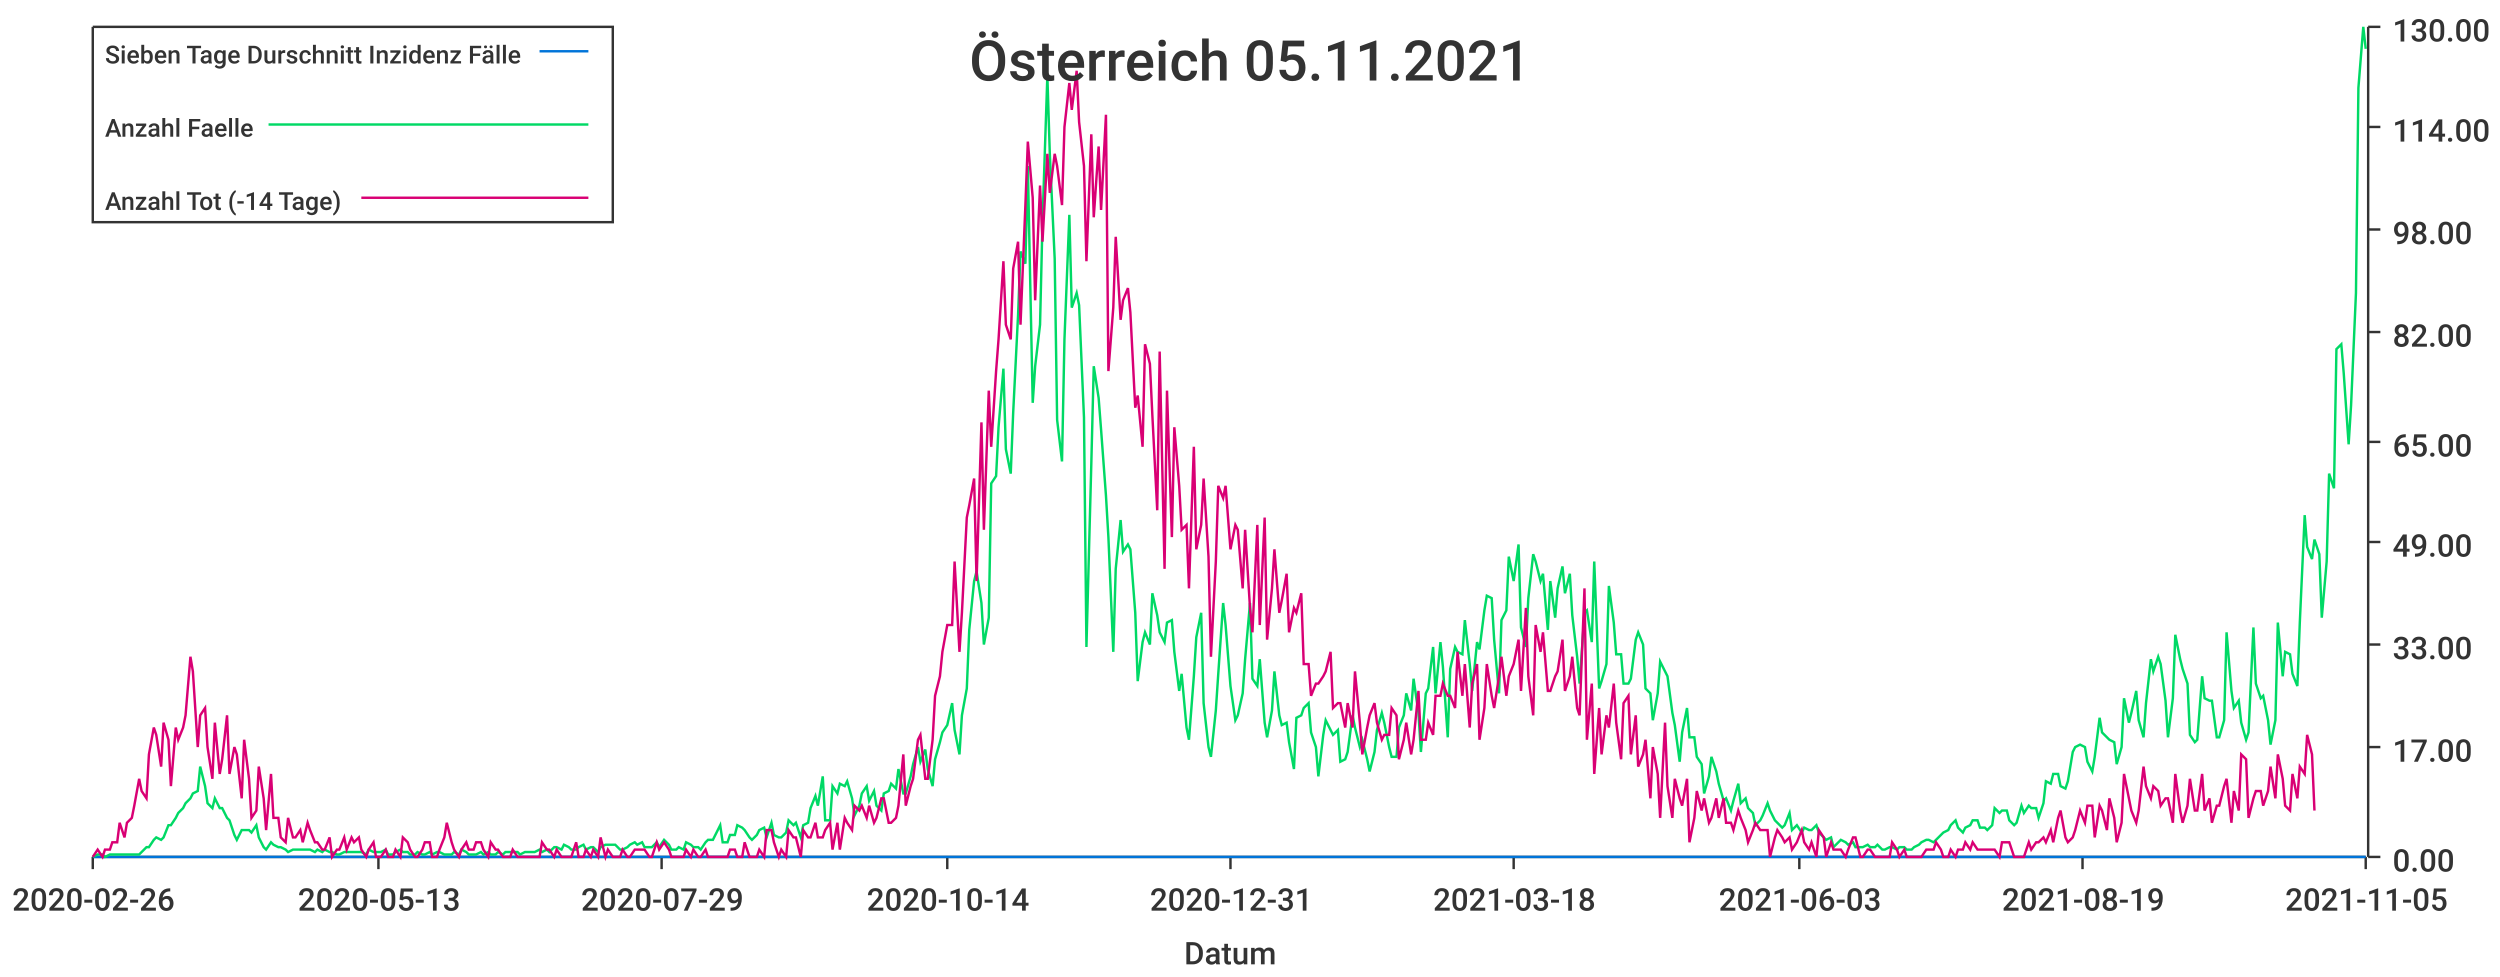
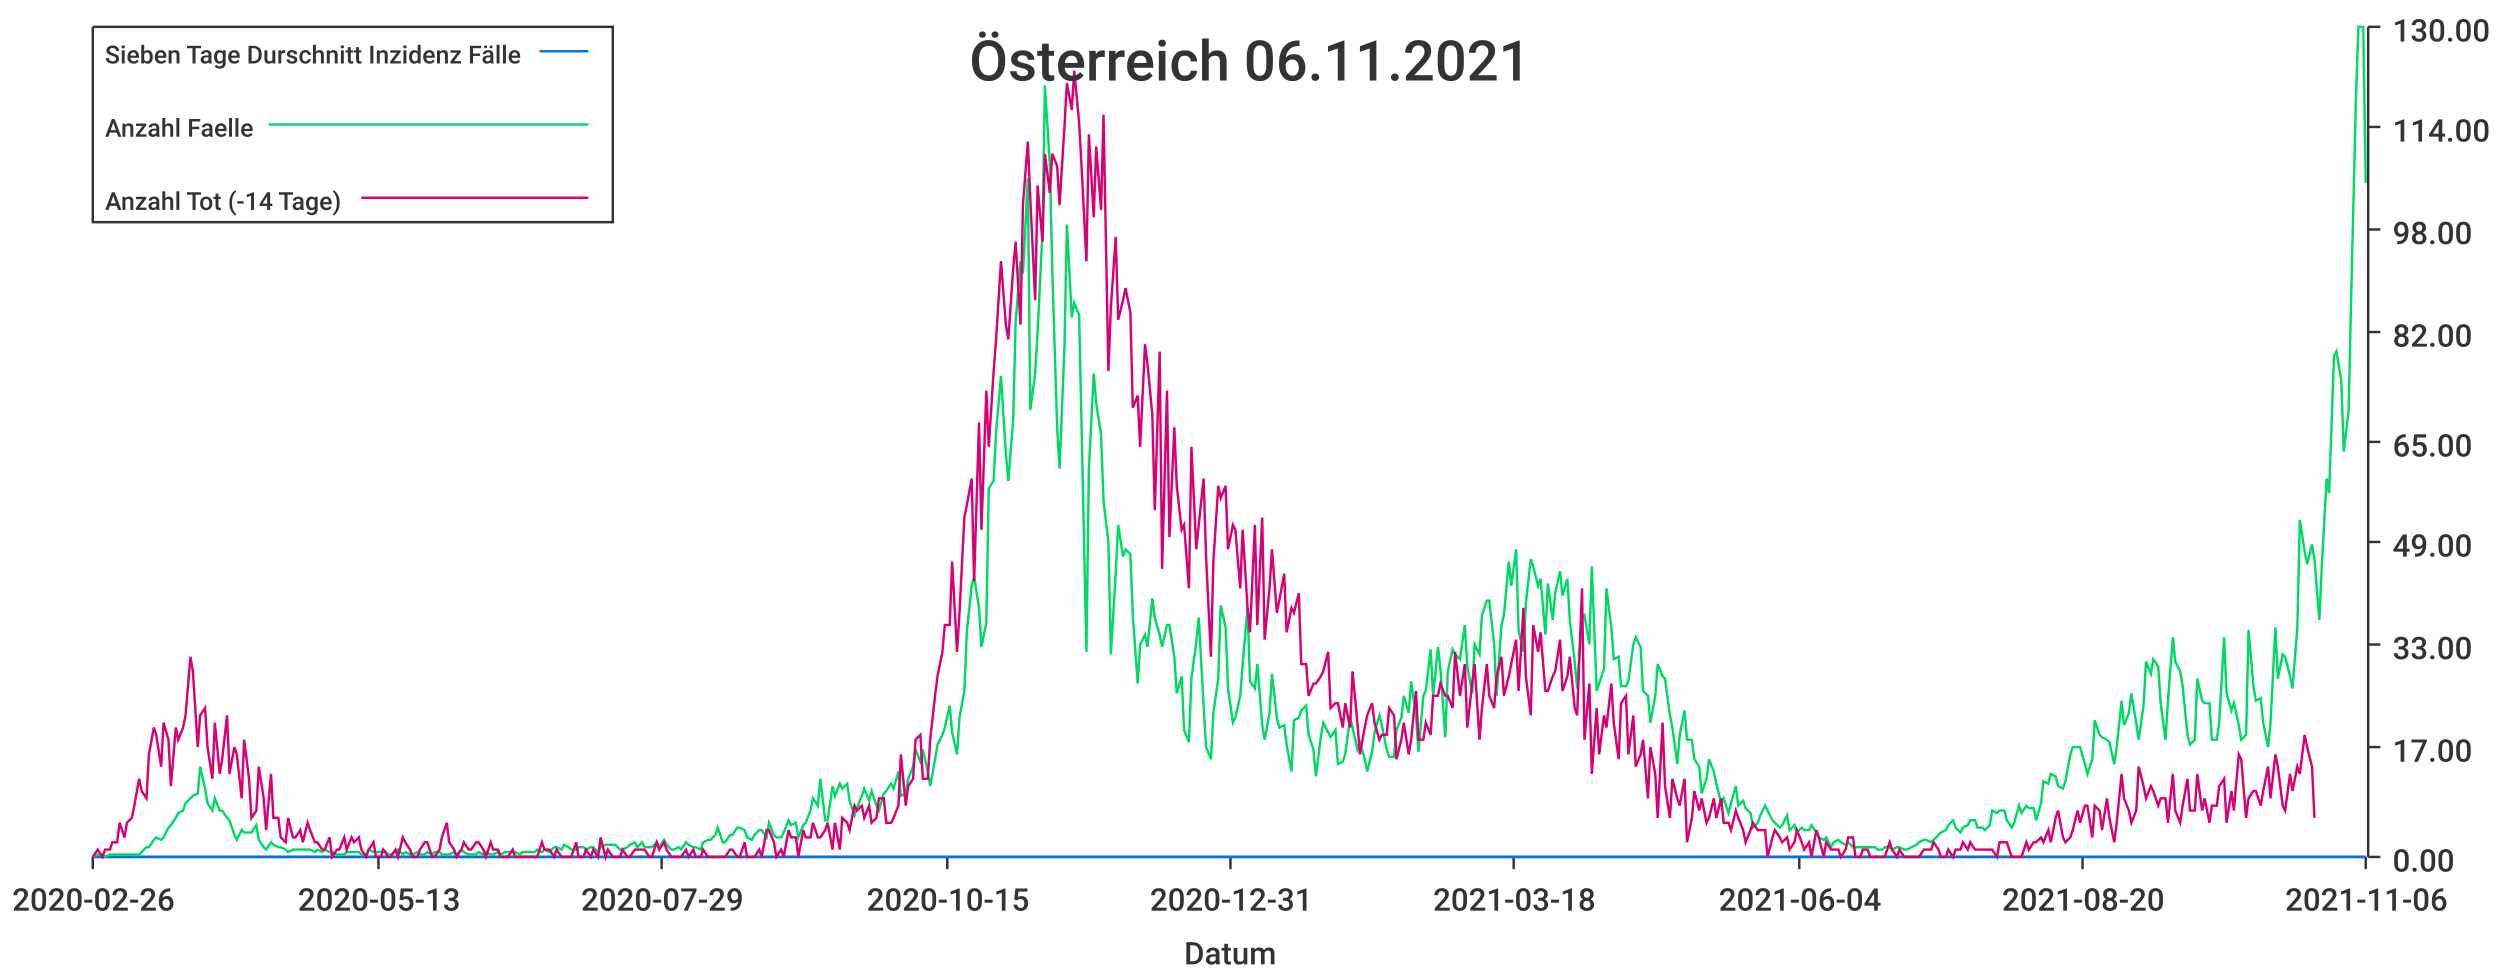
<svg xmlns="http://www.w3.org/2000/svg" width="1024" height="400">\n<path d="M 0 0 L 1024 0 L 1024 400 L 0 400 L 0 0" style="stroke-width:0;stroke:rgba(255,255,255,1.0);fill:rgba(255,255,255,1.0)" />
  <path d="M 38 11 L 969 11 L 969 351 L 38 351 L 38 11" style="stroke-width:0;stroke:rgba(255,255,255,1.0);fill:rgba(255,255,255,1.0)" />
  <path d="M 38 351 L 969 351" style="stroke-width:1;stroke:rgba(51,51,51,1.0);fill:none" />
  <path d="M 38 351 L 38 356" style="stroke-width:1;stroke:rgba(51,51,51,1.0);fill:none" />
  <text x="5" y="373" style="stroke-width:0;stroke:none;fill:rgba(51,51,51,1.0);font-size:12.8px;font-family:'Roboto Medium',sans-serif">2020-02-26</text>
  <path d="M 155 351 L 155 356" style="stroke-width:1;stroke:rgba(51,51,51,1.0);fill:none" />
  <text x="122" y="373" style="stroke-width:0;stroke:none;fill:rgba(51,51,51,1.0);font-size:12.8px;font-family:'Roboto Medium',sans-serif">2020-05-13</text>
  <path d="M 271 351 L 271 356" style="stroke-width:1;stroke:rgba(51,51,51,1.0);fill:none" />
  <text x="238" y="373" style="stroke-width:0;stroke:none;fill:rgba(51,51,51,1.0);font-size:12.8px;font-family:'Roboto Medium',sans-serif">2020-07-29</text>
  <path d="M 388 351 L 388 356" style="stroke-width:1;stroke:rgba(51,51,51,1.0);fill:none" />
-   <text x="355" y="373" style="stroke-width:0;stroke:none;fill:rgba(51,51,51,1.0);font-size:12.8px;font-family:'Roboto Medium',sans-serif">2020-10-14</text>
+   <text x="355" y="373" style="stroke-width:0;stroke:none;fill:rgba(51,51,51,1.0);font-size:12.8px;font-family:'Roboto Medium',sans-serif">2020-10-15</text>
  <path d="M 504 351 L 504 356" style="stroke-width:1;stroke:rgba(51,51,51,1.0);fill:none" />
  <text x="471" y="373" style="stroke-width:0;stroke:none;fill:rgba(51,51,51,1.0);font-size:12.8px;font-family:'Roboto Medium',sans-serif">2020-12-31</text>
  <path d="M 620 351 L 620 356" style="stroke-width:1;stroke:rgba(51,51,51,1.0);fill:none" />
  <text x="587" y="373" style="stroke-width:0;stroke:none;fill:rgba(51,51,51,1.0);font-size:12.8px;font-family:'Roboto Medium',sans-serif">2021-03-18</text>
  <path d="M 737 351 L 737 356" style="stroke-width:1;stroke:rgba(51,51,51,1.0);fill:none" />
-   <text x="704" y="373" style="stroke-width:0;stroke:none;fill:rgba(51,51,51,1.0);font-size:12.8px;font-family:'Roboto Medium',sans-serif">2021-06-03</text>
+   <text x="704" y="373" style="stroke-width:0;stroke:none;fill:rgba(51,51,51,1.0);font-size:12.8px;font-family:'Roboto Medium',sans-serif">2021-06-04</text>
  <path d="M 853 351 L 853 356" style="stroke-width:1;stroke:rgba(51,51,51,1.0);fill:none" />
-   <text x="820" y="373" style="stroke-width:0;stroke:none;fill:rgba(51,51,51,1.0);font-size:12.8px;font-family:'Roboto Medium',sans-serif">2021-08-19</text>
+   <text x="820" y="373" style="stroke-width:0;stroke:none;fill:rgba(51,51,51,1.0);font-size:12.8px;font-family:'Roboto Medium',sans-serif">2021-08-20</text>
  <path d="M 969 351 L 969 356" style="stroke-width:1;stroke:rgba(51,51,51,1.0);fill:none" />
-   <text x="936" y="373" style="stroke-width:0;stroke:none;fill:rgba(51,51,51,1.0);font-size:12.8px;font-family:'Roboto Medium',sans-serif">2021-11-05</text>
+   <text x="936" y="373" style="stroke-width:0;stroke:none;fill:rgba(51,51,51,1.0);font-size:12.8px;font-family:'Roboto Medium',sans-serif">2021-11-06</text>
  <text x="485" y="395" style="stroke-width:0;stroke:none;fill:rgba(51,51,51,1.0);font-size:12.8px;font-family:'Roboto Medium',sans-serif">Datum</text>
  <path d="M 970 351 L 970 11" style="stroke-width:1;stroke:rgba(51,51,51,1.0);fill:none" />
  <path d="M 970 351 L 975 351" style="stroke-width:1;stroke:rgba(51,51,51,1.0);fill:none" />
  <text x="980" y="357" style="stroke-width:0;stroke:none;fill:rgba(51,51,51,1.0);font-size:12.8px;font-family:'Roboto Medium',sans-serif">0.00</text>
  <path d="M 970 306 L 975 306" style="stroke-width:1;stroke:rgba(51,51,51,1.0);fill:none" />
  <text x="980" y="312" style="stroke-width:0;stroke:none;fill:rgba(51,51,51,1.0);font-size:12.8px;font-family:'Roboto Medium',sans-serif">17.00</text>
  <path d="M 970 264 L 975 264" style="stroke-width:1;stroke:rgba(51,51,51,1.0);fill:none" />
  <text x="980" y="270" style="stroke-width:0;stroke:none;fill:rgba(51,51,51,1.0);font-size:12.8px;font-family:'Roboto Medium',sans-serif">33.00</text>
  <path d="M 970 222 L 975 222" style="stroke-width:1;stroke:rgba(51,51,51,1.0);fill:none" />
  <text x="980" y="228" style="stroke-width:0;stroke:none;fill:rgba(51,51,51,1.0);font-size:12.8px;font-family:'Roboto Medium',sans-serif">49.00</text>
  <path d="M 970 181 L 975 181" style="stroke-width:1;stroke:rgba(51,51,51,1.0);fill:none" />
  <text x="980" y="187" style="stroke-width:0;stroke:none;fill:rgba(51,51,51,1.0);font-size:12.8px;font-family:'Roboto Medium',sans-serif">65.00</text>
  <path d="M 970 136 L 975 136" style="stroke-width:1;stroke:rgba(51,51,51,1.0);fill:none" />
  <text x="980" y="142" style="stroke-width:0;stroke:none;fill:rgba(51,51,51,1.0);font-size:12.8px;font-family:'Roboto Medium',sans-serif">82.00</text>
  <path d="M 970 94 L 975 94" style="stroke-width:1;stroke:rgba(51,51,51,1.0);fill:none" />
  <text x="980" y="100" style="stroke-width:0;stroke:none;fill:rgba(51,51,51,1.0);font-size:12.8px;font-family:'Roboto Medium',sans-serif">98.00</text>
  <path d="M 970 52 L 975 52" style="stroke-width:1;stroke:rgba(51,51,51,1.0);fill:none" />
  <text x="980" y="58" style="stroke-width:0;stroke:none;fill:rgba(51,51,51,1.0);font-size:12.8px;font-family:'Roboto Medium',sans-serif">114.00</text>
  <path d="M 970 11 L 975 11" style="stroke-width:1;stroke:rgba(51,51,51,1.0);fill:none" />
  <text x="980" y="17" style="stroke-width:0;stroke:none;fill:rgba(51,51,51,1.0);font-size:12.8px;font-family:'Roboto Medium',sans-serif">130.00</text>
-   <path d="M 38 351 L 40 351 L 42 351 L 43 351 L 45 351 L 46 351 L 48 351 L 49 351 L 51 351 L 52 351 L 54 351 L 55 351 L 57 351 L 58 351 L 60 351 L 61 351 L 63 351 L 64 351 L 66 351 L 67 351 L 69 351 L 70 351 L 72 351 L 73 351 L 75 351 L 76 351 L 78 351 L 79 351 L 81 351 L 82 351 L 84 351 L 85 351 L 87 351 L 88 351 L 90 351 L 91 351 L 93 351 L 94 351 L 96 351 L 97 351 L 99 351 L 100 351 L 102 351 L 103 351 L 105 351 L 106 351 L 108 351 L 109 351 L 111 351 L 112 351 L 114 351 L 115 351 L 117 351 L 118 351 L 120 351 L 121 351 L 123 351 L 124 351 L 126 351 L 127 351 L 129 351 L 130 351 L 132 351 L 133 351 L 135 351 L 136 351 L 138 351 L 139 351 L 141 351 L 142 351 L 144 351 L 145 351 L 147 351 L 148 351 L 150 351 L 151 351 L 153 351 L 154 351 L 156 351 L 158 351 L 159 351 L 161 351 L 162 351 L 164 351 L 165 351 L 167 351 L 168 351 L 170 351 L 171 351 L 173 351 L 174 351 L 176 351 L 177 351 L 179 351 L 180 351 L 182 351 L 183 351 L 185 351 L 186 351 L 188 351 L 189 351 L 191 351 L 192 351 L 194 351 L 195 351 L 197 351 L 198 351 L 200 351 L 201 351 L 203 351 L 204 351 L 206 351 L 207 351 L 209 351 L 210 351 L 212 351 L 213 351 L 215 351 L 216 351 L 218 351 L 219 351 L 221 351 L 222 351 L 224 351 L 225 351 L 227 351 L 228 351 L 230 351 L 231 351 L 233 351 L 234 351 L 236 351 L 237 351 L 239 351 L 240 351 L 242 351 L 243 351 L 245 351 L 246 351 L 248 351 L 249 351 L 251 351 L 252 351 L 254 351 L 255 351 L 257 351 L 258 351 L 260 351 L 261 351 L 263 351 L 264 351 L 266 351 L 267 351 L 269 351 L 270 351 L 272 351 L 274 351 L 275 351 L 277 351 L 278 351 L 280 351 L 281 351 L 283 351 L 284 351 L 286 351 L 287 351 L 289 351 L 290 351 L 292 351 L 293 351 L 295 351 L 296 351 L 298 351 L 299 351 L 301 351 L 302 351 L 304 351 L 305 351 L 307 351 L 308 351 L 310 351 L 311 351 L 313 351 L 314 351 L 316 351 L 317 351 L 319 351 L 320 351 L 322 351 L 323 351 L 325 351 L 326 351 L 328 351 L 329 351 L 331 351 L 332 351 L 334 351 L 335 351 L 337 351 L 338 351 L 340 351 L 341 351 L 343 351 L 344 351 L 346 351 L 347 351 L 349 351 L 350 351 L 352 351 L 353 351 L 355 351 L 356 351 L 358 351 L 359 351 L 361 351 L 362 351 L 364 351 L 365 351 L 367 351 L 368 351 L 370 351 L 371 351 L 373 351 L 374 351 L 376 351 L 377 351 L 379 351 L 380 351 L 382 351 L 383 351 L 385 351 L 386 351 L 388 351 L 390 351 L 391 351 L 393 351 L 394 351 L 396 351 L 397 351 L 399 351 L 400 351 L 402 351 L 403 351 L 405 351 L 406 351 L 408 351 L 409 351 L 411 351 L 412 351 L 414 351 L 415 351 L 417 351 L 418 351 L 420 351 L 421 351 L 423 351 L 424 351 L 426 351 L 427 351 L 429 351 L 430 351 L 432 351 L 433 351 L 435 351 L 436 351 L 438 351 L 439 351 L 441 351 L 442 351 L 444 351 L 445 351 L 447 351 L 448 351 L 450 351 L 451 351 L 453 351 L 454 351 L 456 351 L 457 351 L 459 351 L 460 351 L 462 351 L 463 351 L 465 351 L 466 351 L 468 351 L 469 351 L 471 351 L 472 351 L 474 351 L 475 351 L 477 351 L 478 351 L 480 351 L 481 351 L 483 351 L 484 351 L 486 351 L 487 351 L 489 351 L 490 351 L 492 351 L 493 351 L 495 351 L 496 351 L 498 351 L 499 351 L 501 351 L 502 351 L 504 351 L 506 351 L 507 351 L 509 351 L 510 351 L 512 351 L 513 351 L 515 351 L 516 351 L 518 351 L 519 351 L 521 351 L 522 351 L 524 351 L 525 351 L 527 351 L 528 351 L 530 351 L 531 351 L 533 351 L 534 351 L 536 351 L 537 351 L 539 351 L 540 351 L 542 351 L 543 351 L 545 351 L 546 351 L 548 351 L 549 351 L 551 351 L 552 351 L 554 351 L 555 351 L 557 351 L 558 351 L 560 351 L 561 351 L 563 351 L 564 351 L 566 351 L 567 351 L 569 351 L 570 351 L 572 351 L 573 351 L 575 351 L 576 351 L 578 351 L 579 351 L 581 351 L 582 351 L 584 351 L 585 351 L 587 351 L 588 351 L 590 351 L 591 351 L 593 351 L 594 351 L 596 351 L 597 351 L 599 351 L 600 351 L 602 351 L 603 351 L 605 351 L 606 351 L 608 351 L 609 351 L 611 351 L 612 351 L 614 351 L 615 351 L 617 351 L 618 351 L 620 351 L 622 351 L 623 351 L 625 351 L 626 351 L 628 351 L 629 351 L 631 351 L 632 351 L 634 351 L 635 351 L 637 351 L 638 351 L 640 351 L 641 351 L 643 351 L 644 351 L 646 351 L 647 351 L 649 351 L 650 351 L 652 351 L 653 351 L 655 351 L 656 351 L 658 351 L 659 351 L 661 351 L 662 351 L 664 351 L 665 351 L 667 351 L 668 351 L 670 351 L 671 351 L 673 351 L 674 351 L 676 351 L 677 351 L 679 351 L 680 351 L 682 351 L 683 351 L 685 351 L 686 351 L 688 351 L 689 351 L 691 351 L 692 351 L 694 351 L 695 351 L 697 351 L 698 351 L 700 351 L 701 351 L 703 351 L 704 351 L 706 351 L 707 351 L 709 351 L 710 351 L 712 351 L 713 351 L 715 351 L 716 351 L 718 351 L 719 351 L 721 351 L 722 351 L 724 351 L 725 351 L 727 351 L 728 351 L 730 351 L 731 351 L 733 351 L 734 351 L 736 351 L 738 351 L 739 351 L 741 351 L 742 351 L 744 351 L 745 351 L 747 351 L 748 351 L 750 351 L 751 351 L 753 351 L 754 351 L 756 351 L 757 351 L 759 351 L 760 351 L 762 351 L 763 351 L 765 351 L 766 351 L 768 351 L 769 351 L 771 351 L 772 351 L 774 351 L 775 351 L 777 351 L 778 351 L 780 351 L 781 351 L 783 351 L 784 351 L 786 351 L 787 351 L 789 351 L 790 351 L 792 351 L 793 351 L 795 351 L 796 351 L 798 351 L 799 351 L 801 351 L 802 351 L 804 351 L 805 351 L 807 351 L 808 351 L 810 351 L 811 351 L 813 351 L 814 351 L 816 351 L 817 351 L 819 351 L 820 351 L 822 351 L 823 351 L 825 351 L 826 351 L 828 351 L 829 351 L 831 351 L 832 351 L 834 351 L 835 351 L 837 351 L 838 351 L 840 351 L 841 351 L 843 351 L 844 351 L 846 351 L 847 351 L 849 351 L 850 351 L 852 351 L 854 351 L 855 351 L 857 351 L 858 351 L 860 351 L 861 351 L 863 351 L 864 351 L 866 351 L 867 351 L 869 351 L 870 351 L 872 351 L 873 351 L 875 351 L 876 351 L 878 351 L 879 351 L 881 351 L 882 351 L 884 351 L 885 351 L 887 351 L 888 351 L 890 351 L 891 351 L 893 351 L 894 351 L 896 351 L 897 351 L 899 351 L 900 351 L 902 351 L 903 351 L 905 351 L 906 351 L 908 351 L 909 351 L 911 351 L 912 351 L 914 351 L 915 351 L 917 351 L 918 351 L 920 351 L 921 351 L 923 351 L 924 351 L 926 351 L 927 351 L 929 351 L 930 351 L 932 351 L 933 351 L 935 351 L 936 351 L 938 351 L 939 351 L 941 351 L 942 351 L 944 351 L 945 351 L 947 351 L 948 351 L 950 351 L 951 351 L 953 351 L 954 351 L 956 351 L 957 351 L 959 351 L 960 351 L 962 351 L 963 351 L 965 351 L 966 351 L 968 351 L 969 351" style="stroke-width:1;stroke:rgba(0,116,217,1.0);fill:none" />
-   <path d="M 38 351 L 40 350 L 42 350 L 43 351 L 45 350 L 46 350 L 48 350 L 49 350 L 51 350 L 52 350 L 54 350 L 55 350 L 57 350 L 58 349 L 60 347 L 61 347 L 63 344 L 64 343 L 66 344 L 67 343 L 69 338 L 70 338 L 72 335 L 73 333 L 75 331 L 76 329 L 78 327 L 79 325 L 81 324 L 82 314 L 84 322 L 85 329 L 87 331 L 88 327 L 90 331 L 91 331 L 93 335 L 94 336 L 96 342 L 97 344 L 99 340 L 100 340 L 102 340 L 103 341 L 105 338 L 106 343 L 108 347 L 109 348 L 111 345 L 112 346 L 114 347 L 115 347 L 117 348 L 118 349 L 120 348 L 121 348 L 123 348 L 124 348 L 126 348 L 127 348 L 129 349 L 130 348 L 132 349 L 133 348 L 135 349 L 136 349 L 138 350 L 139 350 L 141 349 L 142 349 L 144 349 L 145 349 L 147 349 L 148 349 L 150 350 L 151 348 L 153 349 L 154 349 L 156 349 L 158 348 L 159 350 L 161 350 L 162 349 L 164 348 L 165 349 L 167 349 L 168 350 L 170 350 L 171 349 L 173 350 L 174 350 L 176 349 L 177 350 L 179 349 L 180 349 L 182 350 L 183 350 L 185 350 L 186 349 L 188 350 L 189 348 L 191 349 L 192 350 L 194 350 L 195 350 L 197 349 L 198 350 L 200 349 L 201 350 L 203 350 L 204 349 L 206 350 L 207 349 L 209 349 L 210 349 L 212 349 L 213 350 L 215 349 L 216 349 L 218 349 L 219 349 L 221 348 L 222 349 L 224 348 L 225 349 L 227 347 L 228 347 L 230 348 L 231 346 L 233 347 L 234 348 L 236 348 L 237 347 L 239 346 L 240 348 L 242 347 L 243 347 L 245 349 L 246 347 L 248 346 L 249 346 L 251 346 L 252 346 L 254 348 L 255 348 L 257 347 L 258 346 L 260 345 L 261 346 L 263 345 L 264 347 L 266 347 L 267 347 L 269 345 L 270 347 L 272 344 L 274 346 L 275 348 L 277 348 L 278 347 L 280 348 L 281 345 L 283 346 L 284 347 L 286 347 L 287 348 L 289 345 L 290 344 L 292 344 L 293 342 L 295 338 L 296 345 L 298 345 L 299 342 L 301 342 L 302 338 L 304 339 L 305 340 L 307 343 L 308 344 L 310 342 L 311 340 L 313 339 L 314 343 L 316 337 L 317 342 L 319 343 L 320 343 L 322 341 L 323 336 L 325 338 L 326 337 L 328 343 L 329 338 L 331 337 L 332 331 L 334 326 L 335 330 L 337 318 L 338 336 L 340 336 L 341 322 L 343 325 L 344 321 L 346 322 L 347 320 L 349 327 L 350 334 L 352 330 L 353 325 L 355 322 L 356 328 L 358 324 L 359 330 L 361 332 L 362 325 L 364 324 L 365 321 L 367 323 L 368 315 L 370 325 L 371 325 L 373 318 L 374 313 L 376 306 L 377 312 L 379 307 L 380 315 L 382 322 L 383 311 L 385 304 L 386 300 L 388 297 L 390 288 L 391 299 L 393 309 L 394 293 L 396 282 L 397 258 L 399 238 L 400 234 L 402 247 L 403 264 L 405 253 L 406 198 L 408 195 L 409 175 L 411 151 L 412 184 L 414 194 L 415 169 L 417 129 L 418 103 L 420 108 L 421 68 L 423 165 L 424 150 L 426 133 L 427 91 L 429 31 L 430 63 L 432 106 L 433 172 L 435 189 L 436 139 L 438 88 L 439 126 L 441 120 L 442 125 L 444 171 L 445 265 L 447 190 L 448 150 L 450 163 L 451 176 L 453 203 L 454 220 L 456 267 L 457 233 L 459 213 L 460 226 L 462 223 L 463 225 L 465 251 L 466 279 L 468 263 L 469 259 L 471 264 L 472 243 L 474 252 L 475 259 L 477 263 L 478 255 L 480 254 L 481 267 L 483 283 L 484 276 L 486 298 L 487 303 L 489 277 L 490 261 L 492 251 L 493 288 L 495 306 L 496 310 L 498 291 L 499 276 L 501 247 L 502 256 L 504 281 L 506 295 L 507 293 L 509 284 L 510 270 L 512 247 L 513 278 L 515 281 L 516 270 L 518 296 L 519 302 L 521 291 L 522 275 L 524 293 L 525 297 L 527 296 L 528 304 L 530 315 L 531 294 L 533 293 L 534 290 L 536 288 L 537 300 L 539 306 L 540 318 L 542 301 L 543 295 L 545 299 L 546 301 L 548 299 L 549 312 L 551 311 L 552 308 L 554 293 L 555 298 L 557 306 L 558 303 L 560 311 L 561 316 L 563 308 L 564 299 L 566 292 L 567 296 L 569 306 L 570 310 L 572 310 L 573 298 L 575 293 L 576 284 L 578 291 L 579 278 L 581 292 L 582 308 L 584 284 L 585 282 L 587 265 L 588 284 L 590 263 L 591 273 L 593 302 L 594 274 L 596 265 L 597 267 L 599 268 L 600 254 L 602 272 L 603 283 L 605 263 L 606 266 L 608 250 L 609 244 L 611 245 L 612 262 L 614 284 L 615 254 L 617 250 L 618 228 L 620 238 L 622 223 L 623 257 L 625 265 L 626 245 L 628 227 L 629 230 L 631 238 L 632 235 L 634 258 L 635 238 L 637 253 L 638 241 L 640 232 L 641 243 L 643 235 L 644 252 L 646 269 L 647 280 L 649 251 L 650 250 L 652 263 L 653 230 L 655 282 L 656 279 L 658 272 L 659 240 L 661 255 L 662 268 L 664 268 L 665 280 L 667 280 L 668 278 L 670 262 L 671 259 L 673 264 L 674 282 L 676 284 L 677 295 L 679 284 L 680 271 L 682 275 L 683 277 L 685 292 L 686 297 L 688 312 L 689 300 L 691 290 L 692 302 L 694 302 L 695 310 L 697 313 L 698 325 L 700 318 L 701 310 L 703 316 L 704 321 L 706 328 L 707 327 L 709 332 L 710 328 L 712 321 L 713 329 L 715 327 L 716 331 L 718 333 L 719 338 L 721 336 L 722 334 L 724 329 L 725 332 L 727 336 L 728 337 L 730 339 L 731 338 L 733 333 L 734 340 L 736 338 L 738 341 L 739 339 L 741 340 L 742 340 L 744 338 L 745 341 L 747 343 L 748 344 L 750 343 L 751 347 L 753 345 L 754 344 L 756 345 L 757 346 L 759 345 L 760 347 L 762 347 L 763 347 L 765 346 L 766 347 L 768 347 L 769 346 L 771 348 L 772 348 L 774 347 L 775 347 L 777 348 L 778 347 L 780 347 L 781 348 L 783 348 L 784 347 L 786 346 L 787 345 L 789 344 L 790 344 L 792 345 L 793 344 L 795 342 L 796 341 L 798 340 L 799 338 L 801 336 L 802 339 L 804 341 L 805 339 L 807 338 L 808 336 L 810 336 L 811 339 L 813 339 L 814 340 L 816 338 L 817 331 L 819 333 L 820 332 L 822 332 L 823 336 L 825 338 L 826 337 L 828 330 L 829 333 L 831 330 L 832 331 L 834 331 L 835 335 L 837 329 L 838 320 L 840 321 L 841 317 L 843 317 L 844 322 L 846 323 L 847 320 L 849 308 L 850 306 L 852 305 L 854 306 L 855 312 L 857 316 L 858 310 L 860 294 L 861 300 L 863 302 L 864 303 L 866 304 L 867 313 L 869 306 L 870 286 L 872 296 L 873 292 L 875 283 L 876 295 L 878 302 L 879 288 L 881 270 L 882 275 L 884 269 L 885 272 L 887 287 L 888 302 L 890 286 L 891 260 L 893 270 L 894 274 L 896 280 L 897 301 L 899 304 L 900 303 L 902 277 L 903 286 L 905 287 L 906 287 L 908 302 L 909 302 L 911 295 L 912 259 L 914 283 L 915 290 L 917 287 L 918 296 L 920 303 L 921 300 L 923 257 L 924 280 L 926 286 L 927 285 L 929 295 L 930 305 L 932 295 L 933 255 L 935 277 L 936 267 L 938 268 L 939 276 L 941 281 L 942 255 L 944 211 L 945 224 L 947 229 L 948 221 L 950 227 L 951 253 L 953 230 L 954 194 L 956 200 L 957 143 L 959 141 L 960 153 L 962 182 L 963 166 L 965 120 L 966 36 L 968 11 L 969 20" style="stroke-width:1;stroke:rgba(0,217,101,1.0);fill:none" />
-   <path d="M 38 351 L 40 348 L 42 351 L 43 348 L 45 348 L 46 345 L 48 345 L 49 337 L 51 343 L 52 337 L 54 335 L 55 330 L 57 319 L 58 324 L 60 327 L 61 309 L 63 298 L 64 301 L 66 314 L 67 296 L 69 303 L 70 322 L 72 298 L 73 303 L 75 298 L 76 293 L 78 269 L 79 275 L 81 306 L 82 293 L 84 290 L 85 306 L 87 319 L 88 296 L 90 317 L 91 311 L 93 293 L 94 317 L 96 306 L 97 309 L 99 327 L 100 303 L 102 319 L 103 335 L 105 332 L 106 314 L 108 327 L 109 340 L 111 317 L 112 335 L 114 335 L 115 343 L 117 345 L 118 335 L 120 343 L 121 343 L 123 340 L 124 345 L 126 337 L 127 340 L 129 345 L 130 345 L 132 348 L 133 348 L 135 343 L 136 351 L 138 348 L 139 348 L 141 343 L 142 348 L 144 343 L 145 345 L 147 343 L 148 348 L 150 351 L 151 348 L 153 345 L 154 351 L 156 351 L 158 348 L 159 351 L 161 351 L 162 348 L 164 351 L 165 343 L 167 345 L 168 348 L 170 351 L 171 351 L 173 348 L 174 345 L 176 345 L 177 351 L 179 351 L 180 348 L 182 343 L 183 337 L 185 345 L 186 348 L 188 351 L 189 348 L 191 345 L 192 348 L 194 348 L 195 345 L 197 345 L 198 348 L 200 351 L 201 345 L 203 348 L 204 348 L 206 351 L 207 351 L 209 351 L 210 348 L 212 351 L 213 351 L 215 351 L 216 351 L 218 351 L 219 351 L 221 351 L 222 345 L 224 348 L 225 348 L 227 351 L 228 348 L 230 351 L 231 351 L 233 351 L 234 351 L 236 345 L 237 351 L 239 351 L 240 348 L 242 351 L 243 348 L 245 351 L 246 343 L 248 351 L 249 348 L 251 351 L 252 351 L 254 351 L 255 348 L 257 351 L 258 351 L 260 348 L 261 348 L 263 348 L 264 348 L 266 351 L 267 351 L 269 345 L 270 348 L 272 345 L 274 348 L 275 351 L 277 351 L 278 351 L 280 351 L 281 348 L 283 351 L 284 348 L 286 351 L 287 351 L 289 348 L 290 351 L 292 351 L 293 351 L 295 351 L 296 351 L 298 351 L 299 348 L 301 348 L 302 351 L 304 351 L 305 345 L 307 351 L 308 351 L 310 351 L 311 348 L 313 351 L 314 340 L 316 340 L 317 345 L 319 351 L 320 348 L 322 351 L 323 340 L 325 343 L 326 343 L 328 351 L 329 340 L 331 343 L 332 343 L 334 337 L 335 343 L 337 343 L 338 340 L 340 337 L 341 348 L 343 337 L 344 348 L 346 335 L 347 337 L 349 340 L 350 330 L 352 332 L 353 330 L 355 335 L 356 330 L 358 337 L 359 335 L 361 327 L 362 327 L 364 337 L 365 337 L 367 335 L 368 330 L 370 309 L 371 330 L 373 322 L 374 319 L 376 303 L 377 301 L 379 319 L 380 319 L 382 303 L 383 285 L 385 277 L 386 267 L 388 256 L 390 256 L 391 230 L 393 267 L 394 251 L 396 212 L 397 207 L 399 196 L 400 238 L 402 173 L 403 217 L 405 160 L 406 183 L 408 152 L 409 139 L 411 107 L 412 133 L 414 139 L 415 110 L 417 99 L 418 133 L 420 84 L 421 58 L 423 81 L 424 123 L 426 76 L 427 99 L 429 63 L 430 79 L 432 63 L 433 68 L 435 84 L 436 52 L 438 34 L 439 45 L 441 29 L 442 50 L 444 68 L 445 107 L 447 55 L 448 89 L 450 60 L 451 86 L 453 47 L 454 152 L 456 126 L 457 97 L 459 131 L 460 123 L 462 118 L 463 128 L 465 167 L 466 162 L 468 183 L 469 141 L 471 149 L 472 170 L 474 209 L 475 144 L 477 233 L 478 160 L 480 220 L 481 175 L 483 199 L 484 217 L 486 215 L 487 241 L 489 183 L 490 225 L 492 215 L 493 196 L 495 228 L 496 269 L 498 230 L 499 199 L 501 204 L 502 199 L 504 225 L 506 215 L 507 217 L 509 241 L 510 217 L 512 249 L 513 259 L 515 215 L 516 256 L 518 212 L 519 262 L 521 241 L 522 225 L 524 251 L 525 246 L 527 235 L 528 259 L 530 249 L 531 251 L 533 243 L 534 272 L 536 272 L 537 285 L 539 280 L 540 280 L 542 277 L 543 275 L 545 267 L 546 290 L 548 288 L 549 288 L 551 298 L 552 288 L 554 298 L 555 275 L 557 296 L 558 309 L 560 298 L 561 293 L 563 288 L 564 296 L 566 303 L 567 301 L 569 301 L 570 290 L 572 293 L 573 311 L 575 303 L 576 296 L 578 309 L 579 303 L 581 283 L 582 303 L 584 303 L 585 296 L 587 301 L 588 285 L 590 285 L 591 280 L 593 285 L 594 285 L 596 290 L 597 267 L 599 285 L 600 272 L 602 298 L 603 280 L 605 272 L 606 303 L 608 290 L 609 272 L 611 285 L 612 290 L 614 277 L 615 269 L 617 285 L 618 277 L 620 272 L 622 262 L 623 283 L 625 249 L 626 277 L 628 293 L 629 256 L 631 267 L 632 259 L 634 283 L 635 283 L 637 277 L 638 275 L 640 262 L 641 283 L 643 277 L 644 269 L 646 290 L 647 293 L 649 241 L 650 303 L 652 280 L 653 317 L 655 290 L 656 309 L 658 293 L 659 298 L 661 280 L 662 296 L 664 311 L 665 288 L 667 285 L 668 309 L 670 293 L 671 314 L 673 309 L 674 303 L 676 327 L 677 306 L 679 317 L 680 335 L 682 296 L 683 322 L 685 335 L 686 319 L 688 327 L 689 330 L 691 319 L 692 345 L 694 335 L 695 324 L 697 332 L 698 327 L 700 337 L 701 335 L 703 327 L 704 335 L 706 327 L 707 337 L 709 337 L 710 340 L 712 332 L 713 335 L 715 340 L 716 345 L 718 340 L 719 337 L 721 340 L 722 340 L 724 340 L 725 351 L 727 343 L 728 340 L 730 343 L 731 345 L 733 343 L 734 348 L 736 345 L 738 340 L 739 345 L 741 348 L 742 345 L 744 351 L 745 340 L 747 343 L 748 351 L 750 345 L 751 348 L 753 348 L 754 348 L 756 351 L 757 348 L 759 343 L 760 343 L 762 351 L 763 351 L 765 348 L 766 348 L 768 351 L 769 351 L 771 351 L 772 351 L 774 351 L 775 345 L 777 348 L 778 351 L 780 348 L 781 351 L 783 351 L 784 351 L 786 351 L 787 351 L 789 348 L 790 348 L 792 348 L 793 345 L 795 348 L 796 351 L 798 351 L 799 348 L 801 351 L 802 348 L 804 348 L 805 345 L 807 348 L 808 345 L 810 348 L 811 348 L 813 348 L 814 348 L 816 348 L 817 348 L 819 351 L 820 345 L 822 345 L 823 345 L 825 351 L 826 351 L 828 351 L 829 351 L 831 345 L 832 348 L 834 345 L 835 345 L 837 343 L 838 345 L 840 340 L 841 345 L 843 335 L 844 332 L 846 343 L 847 345 L 849 343 L 850 340 L 852 332 L 854 337 L 855 330 L 857 330 L 858 343 L 860 330 L 861 332 L 863 340 L 864 327 L 866 335 L 867 345 L 869 337 L 870 317 L 872 327 L 873 332 L 875 337 L 876 332 L 878 314 L 879 322 L 881 327 L 882 322 L 884 324 L 885 330 L 887 327 L 888 327 L 890 337 L 891 317 L 893 332 L 894 337 L 896 330 L 897 319 L 899 332 L 900 332 L 902 317 L 903 332 L 905 327 L 906 337 L 908 330 L 909 330 L 911 322 L 912 319 L 914 337 L 915 324 L 917 332 L 918 309 L 920 311 L 921 335 L 923 327 L 924 324 L 926 324 L 927 330 L 929 324 L 930 314 L 932 327 L 933 309 L 935 319 L 936 330 L 938 332 L 939 317 L 941 327 L 942 314 L 944 317 L 945 301 L 947 309 L 948 332" style="stroke-width:1;stroke:rgba(217,0,116,1.0);fill:none" />
-   <text x="397" y="33" style="stroke-width:0;stroke:none;fill:rgba(51,51,51,1.0);font-size:23.0px;font-family:'Roboto Medium',sans-serif">Österreich 05.11.2021</text>
+   <path d="M 38 351 L 40 351 L 42 351 L 43 351 L 45 351 L 46 351 L 48 351 L 49 351 L 51 351 L 52 351 L 54 351 L 55 351 L 57 351 L 58 351 L 60 351 L 61 351 L 63 351 L 64 351 L 66 351 L 67 351 L 69 351 L 70 351 L 72 351 L 73 351 L 75 351 L 76 351 L 78 351 L 79 351 L 81 351 L 82 351 L 84 351 L 85 351 L 87 351 L 88 351 L 90 351 L 91 351 L 93 351 L 94 351 L 96 351 L 97 351 L 99 351 L 100 351 L 102 351 L 103 351 L 105 351 L 106 351 L 108 351 L 109 351 L 111 351 L 112 351 L 114 351 L 115 351 L 117 351 L 118 351 L 120 351 L 121 351 L 123 351 L 124 351 L 126 351 L 127 351 L 129 351 L 130 351 L 132 351 L 133 351 L 135 351 L 136 351 L 138 351 L 139 351 L 141 351 L 142 351 L 144 351 L 145 351 L 147 351 L 148 351 L 150 351 L 151 351 L 153 351 L 154 351 L 156 351 L 157 351 L 159 351 L 160 351 L 162 351 L 163 351 L 165 351 L 166 351 L 168 351 L 169 351 L 171 351 L 172 351 L 174 351 L 175 351 L 177 351 L 178 351 L 180 351 L 181 351 L 183 351 L 184 351 L 186 351 L 187 351 L 189 351 L 190 351 L 192 351 L 193 351 L 195 351 L 196 351 L 198 351 L 199 351 L 201 351 L 202 351 L 204 351 L 205 351 L 207 351 L 208 351 L 210 351 L 211 351 L 213 351 L 214 351 L 216 351 L 217 351 L 219 351 L 220 351 L 222 351 L 223 351 L 225 351 L 227 351 L 228 351 L 230 351 L 231 351 L 233 351 L 234 351 L 236 351 L 237 351 L 239 351 L 240 351 L 242 351 L 243 351 L 245 351 L 246 351 L 248 351 L 249 351 L 251 351 L 252 351 L 254 351 L 255 351 L 257 351 L 258 351 L 260 351 L 261 351 L 263 351 L 264 351 L 266 351 L 267 351 L 269 351 L 270 351 L 272 351 L 273 351 L 275 351 L 276 351 L 278 351 L 279 351 L 281 351 L 282 351 L 284 351 L 285 351 L 287 351 L 288 351 L 290 351 L 291 351 L 293 351 L 294 351 L 296 351 L 297 351 L 299 351 L 300 351 L 302 351 L 303 351 L 305 351 L 306 351 L 308 351 L 309 351 L 311 351 L 312 351 L 314 351 L 315 351 L 317 351 L 318 351 L 320 351 L 321 351 L 323 351 L 324 351 L 326 351 L 327 351 L 329 351 L 330 351 L 332 351 L 333 351 L 335 351 L 336 351 L 338 351 L 339 351 L 341 351 L 342 351 L 344 351 L 345 351 L 347 351 L 348 351 L 350 351 L 351 351 L 353 351 L 354 351 L 356 351 L 357 351 L 359 351 L 360 351 L 362 351 L 363 351 L 365 351 L 366 351 L 368 351 L 369 351 L 371 351 L 372 351 L 374 351 L 375 351 L 377 351 L 378 351 L 380 351 L 381 351 L 383 351 L 384 351 L 386 351 L 387 351 L 389 351 L 390 351 L 392 351 L 393 351 L 395 351 L 396 351 L 398 351 L 399 351 L 401 351 L 402 351 L 404 351 L 405 351 L 407 351 L 408 351 L 410 351 L 412 351 L 413 351 L 415 351 L 416 351 L 418 351 L 419 351 L 421 351 L 422 351 L 424 351 L 425 351 L 427 351 L 428 351 L 430 351 L 431 351 L 433 351 L 434 351 L 436 351 L 437 351 L 439 351 L 440 351 L 442 351 L 443 351 L 445 351 L 446 351 L 448 351 L 449 351 L 451 351 L 452 351 L 454 351 L 455 351 L 457 351 L 458 351 L 460 351 L 461 351 L 463 351 L 464 351 L 466 351 L 467 351 L 469 351 L 470 351 L 472 351 L 473 351 L 475 351 L 476 351 L 478 351 L 479 351 L 481 351 L 482 351 L 484 351 L 485 351 L 487 351 L 488 351 L 490 351 L 491 351 L 493 351 L 494 351 L 496 351 L 497 351 L 499 351 L 500 351 L 502 351 L 503 351 L 505 351 L 506 351 L 508 351 L 509 351 L 511 351 L 512 351 L 514 351 L 515 351 L 517 351 L 518 351 L 520 351 L 521 351 L 523 351 L 524 351 L 526 351 L 527 351 L 529 351 L 530 351 L 532 351 L 533 351 L 535 351 L 536 351 L 538 351 L 539 351 L 541 351 L 542 351 L 544 351 L 545 351 L 547 351 L 548 351 L 550 351 L 551 351 L 553 351 L 554 351 L 556 351 L 557 351 L 559 351 L 560 351 L 562 351 L 563 351 L 565 351 L 566 351 L 568 351 L 569 351 L 571 351 L 572 351 L 574 351 L 575 351 L 577 351 L 578 351 L 580 351 L 581 351 L 583 351 L 584 351 L 586 351 L 587 351 L 589 351 L 590 351 L 592 351 L 593 351 L 595 351 L 596 351 L 598 351 L 600 351 L 601 351 L 603 351 L 604 351 L 606 351 L 607 351 L 609 351 L 610 351 L 612 351 L 613 351 L 615 351 L 616 351 L 618 351 L 619 351 L 621 351 L 622 351 L 624 351 L 625 351 L 627 351 L 628 351 L 630 351 L 631 351 L 633 351 L 634 351 L 636 351 L 637 351 L 639 351 L 640 351 L 642 351 L 643 351 L 645 351 L 646 351 L 648 351 L 649 351 L 651 351 L 652 351 L 654 351 L 655 351 L 657 351 L 658 351 L 660 351 L 661 351 L 663 351 L 664 351 L 666 351 L 667 351 L 669 351 L 670 351 L 672 351 L 673 351 L 675 351 L 676 351 L 678 351 L 679 351 L 681 351 L 682 351 L 684 351 L 685 351 L 687 351 L 688 351 L 690 351 L 691 351 L 693 351 L 694 351 L 696 351 L 697 351 L 699 351 L 700 351 L 702 351 L 703 351 L 705 351 L 706 351 L 708 351 L 709 351 L 711 351 L 712 351 L 714 351 L 715 351 L 717 351 L 718 351 L 720 351 L 721 351 L 723 351 L 724 351 L 726 351 L 727 351 L 729 351 L 730 351 L 732 351 L 733 351 L 735 351 L 736 351 L 738 351 L 739 351 L 741 351 L 742 351 L 744 351 L 745 351 L 747 351 L 748 351 L 750 351 L 751 351 L 753 351 L 754 351 L 756 351 L 757 351 L 759 351 L 760 351 L 762 351 L 763 351 L 765 351 L 766 351 L 768 351 L 769 351 L 771 351 L 772 351 L 774 351 L 775 351 L 777 351 L 778 351 L 780 351 L 781 351 L 783 351 L 785 351 L 786 351 L 788 351 L 789 351 L 791 351 L 792 351 L 794 351 L 795 351 L 797 351 L 798 351 L 800 351 L 801 351 L 803 351 L 804 351 L 806 351 L 807 351 L 809 351 L 810 351 L 812 351 L 813 351 L 815 351 L 816 351 L 818 351 L 819 351 L 821 351 L 822 351 L 824 351 L 825 351 L 827 351 L 828 351 L 830 351 L 831 351 L 833 351 L 834 351 L 836 351 L 837 351 L 839 351 L 840 351 L 842 351 L 843 351 L 845 351 L 846 351 L 848 351 L 849 351 L 851 351 L 852 351 L 854 351 L 855 351 L 857 351 L 858 351 L 860 351 L 861 351 L 863 351 L 864 351 L 866 351 L 867 351 L 869 351 L 870 351 L 872 351 L 873 351 L 875 351 L 876 351 L 878 351 L 879 351 L 881 351 L 882 351 L 884 351 L 885 351 L 887 351 L 888 351 L 890 351 L 891 351 L 893 351 L 894 351 L 896 351 L 897 351 L 899 351 L 900 351 L 902 351 L 903 351 L 905 351 L 906 351 L 908 351 L 909 351 L 911 351 L 912 351 L 914 351 L 915 351 L 917 351 L 918 351 L 920 351 L 921 351 L 923 351 L 924 351 L 926 351 L 927 351 L 929 351 L 930 351 L 932 351 L 933 351 L 935 351 L 936 351 L 938 351 L 939 351 L 941 351 L 942 351 L 944 351 L 945 351 L 947 351 L 948 351 L 950 351 L 951 351 L 953 351 L 954 351 L 956 351 L 957 351 L 959 351 L 960 351 L 962 351 L 963 351 L 965 351 L 966 351 L 968 351 L 969 351" style="stroke-width:1;stroke:rgba(0,116,217,1.0);fill:none" />
+   <path d="M 38 351 L 40 350 L 42 350 L 43 351 L 45 350 L 46 350 L 48 350 L 49 350 L 51 350 L 52 350 L 54 350 L 55 350 L 57 350 L 58 349 L 60 347 L 61 347 L 63 344 L 64 343 L 66 344 L 67 343 L 69 339 L 70 338 L 72 335 L 73 333 L 75 332 L 76 329 L 78 327 L 79 326 L 81 325 L 82 314 L 84 323 L 85 329 L 87 332 L 88 327 L 90 332 L 91 332 L 93 335 L 94 336 L 96 342 L 97 344 L 99 340 L 100 341 L 102 341 L 103 341 L 105 338 L 106 344 L 108 347 L 109 348 L 111 345 L 112 346 L 114 347 L 115 347 L 117 348 L 118 349 L 120 348 L 121 348 L 123 348 L 124 348 L 126 348 L 127 348 L 129 349 L 130 348 L 132 349 L 133 348 L 135 349 L 136 349 L 138 350 L 139 350 L 141 350 L 142 349 L 144 349 L 145 349 L 147 349 L 148 350 L 150 350 L 151 348 L 153 349 L 154 349 L 156 349 L 157 348 L 159 350 L 160 350 L 162 349 L 163 348 L 165 350 L 166 349 L 168 350 L 169 350 L 171 349 L 172 350 L 174 350 L 175 349 L 177 350 L 178 349 L 180 349 L 181 350 L 183 350 L 184 350 L 186 349 L 187 350 L 189 348 L 190 349 L 192 350 L 193 350 L 195 350 L 196 349 L 198 350 L 199 349 L 201 350 L 202 350 L 204 349 L 205 350 L 207 349 L 208 349 L 210 349 L 211 349 L 213 350 L 214 349 L 216 349 L 217 349 L 219 349 L 220 348 L 222 349 L 223 348 L 225 349 L 227 347 L 228 347 L 230 348 L 231 346 L 233 347 L 234 348 L 236 348 L 237 347 L 239 347 L 240 348 L 242 347 L 243 347 L 245 349 L 246 347 L 248 346 L 249 346 L 251 346 L 252 346 L 254 348 L 255 348 L 257 347 L 258 346 L 260 345 L 261 347 L 263 345 L 264 347 L 266 347 L 267 347 L 269 345 L 270 347 L 272 344 L 273 346 L 275 348 L 276 348 L 278 347 L 279 348 L 281 345 L 282 346 L 284 347 L 285 347 L 287 348 L 288 345 L 290 344 L 291 344 L 293 342 L 294 339 L 296 345 L 297 345 L 299 342 L 300 342 L 302 339 L 303 339 L 305 340 L 306 343 L 308 344 L 309 342 L 311 340 L 312 340 L 314 343 L 315 337 L 317 342 L 318 343 L 320 343 L 321 341 L 323 336 L 324 338 L 326 337 L 327 343 L 329 338 L 330 337 L 332 332 L 333 327 L 335 330 L 336 319 L 338 336 L 339 336 L 341 322 L 342 326 L 344 321 L 345 323 L 347 321 L 348 328 L 350 334 L 351 331 L 353 326 L 354 323 L 356 328 L 357 324 L 359 330 L 360 332 L 362 325 L 363 324 L 365 321 L 366 323 L 368 316 L 369 326 L 371 325 L 372 319 L 374 314 L 375 307 L 377 312 L 378 307 L 380 316 L 381 322 L 383 311 L 384 305 L 386 301 L 387 298 L 389 289 L 390 300 L 392 309 L 393 294 L 395 283 L 396 259 L 398 240 L 399 236 L 401 249 L 402 265 L 404 255 L 405 200 L 407 197 L 408 177 L 410 154 L 412 186 L 413 197 L 415 172 L 416 132 L 418 107 L 419 112 L 421 73 L 422 168 L 424 153 L 425 136 L 427 95 L 428 35 L 430 67 L 431 110 L 433 175 L 434 192 L 436 142 L 437 92 L 439 130 L 440 124 L 442 129 L 443 174 L 445 267 L 446 192 L 448 153 L 449 165 L 451 178 L 452 205 L 454 222 L 455 268 L 457 235 L 458 215 L 460 228 L 461 225 L 463 227 L 464 252 L 466 280 L 467 264 L 469 260 L 470 265 L 472 245 L 473 253 L 475 260 L 476 265 L 478 256 L 479 256 L 481 269 L 482 284 L 484 277 L 485 299 L 487 304 L 488 278 L 490 263 L 491 253 L 493 289 L 494 306 L 496 311 L 497 292 L 499 278 L 500 248 L 502 257 L 503 282 L 505 296 L 506 294 L 508 285 L 509 272 L 511 249 L 512 279 L 514 282 L 515 272 L 517 297 L 518 303 L 520 292 L 521 276 L 523 294 L 524 298 L 526 297 L 527 305 L 529 316 L 530 295 L 532 294 L 533 291 L 535 289 L 536 301 L 538 307 L 539 318 L 541 302 L 542 296 L 544 300 L 545 302 L 547 299 L 548 313 L 550 312 L 551 309 L 553 294 L 554 298 L 556 307 L 557 304 L 559 311 L 560 316 L 562 308 L 563 300 L 565 293 L 566 297 L 568 307 L 569 310 L 571 310 L 572 299 L 574 294 L 575 285 L 577 292 L 578 279 L 580 293 L 581 308 L 583 285 L 584 283 L 586 266 L 587 285 L 589 265 L 590 274 L 592 302 L 593 275 L 595 266 L 596 268 L 598 270 L 600 256 L 601 273 L 603 284 L 604 264 L 606 268 L 607 252 L 609 246 L 610 246 L 612 264 L 613 285 L 615 256 L 616 252 L 618 230 L 619 240 L 621 225 L 622 258 L 624 267 L 625 247 L 627 229 L 628 232 L 630 240 L 631 237 L 633 260 L 634 239 L 636 254 L 637 243 L 639 234 L 640 244 L 642 237 L 643 254 L 645 271 L 646 282 L 648 253 L 649 252 L 651 264 L 652 232 L 654 283 L 655 280 L 657 274 L 658 241 L 660 257 L 661 270 L 663 269 L 664 281 L 666 281 L 667 279 L 669 264 L 670 261 L 672 265 L 673 283 L 675 285 L 676 296 L 678 285 L 679 272 L 681 277 L 682 278 L 684 293 L 685 298 L 687 313 L 688 301 L 690 291 L 691 303 L 693 303 L 694 311 L 696 314 L 697 325 L 699 319 L 700 311 L 702 316 L 703 321 L 705 329 L 706 327 L 708 333 L 709 329 L 711 322 L 712 330 L 714 328 L 715 331 L 717 333 L 718 339 L 720 337 L 721 334 L 723 330 L 724 332 L 726 336 L 727 337 L 729 339 L 730 338 L 732 334 L 733 340 L 735 338 L 736 341 L 738 339 L 739 340 L 741 340 L 742 338 L 744 341 L 745 343 L 747 344 L 748 343 L 750 347 L 751 345 L 753 344 L 754 345 L 756 346 L 757 345 L 759 347 L 760 347 L 762 347 L 763 347 L 765 347 L 766 347 L 768 347 L 769 348 L 771 348 L 772 347 L 774 347 L 775 348 L 777 347 L 778 347 L 780 348 L 781 348 L 783 347 L 785 346 L 786 345 L 788 344 L 789 344 L 791 345 L 792 344 L 794 342 L 795 341 L 797 340 L 798 338 L 800 336 L 801 339 L 803 341 L 804 339 L 806 338 L 807 336 L 809 336 L 810 339 L 812 339 L 813 340 L 815 338 L 816 332 L 818 333 L 819 332 L 821 332 L 822 336 L 824 339 L 825 337 L 827 330 L 828 333 L 830 330 L 831 331 L 833 331 L 834 336 L 836 329 L 837 320 L 839 321 L 840 317 L 842 318 L 843 322 L 845 323 L 846 320 L 848 309 L 849 306 L 851 306 L 852 306 L 854 313 L 855 317 L 857 311 L 858 295 L 860 301 L 861 302 L 863 303 L 864 304 L 866 313 L 867 306 L 869 287 L 870 297 L 872 292 L 873 284 L 875 296 L 876 303 L 878 289 L 879 271 L 881 276 L 882 270 L 884 273 L 885 288 L 887 303 L 888 287 L 890 261 L 891 271 L 893 275 L 894 281 L 896 301 L 897 305 L 899 303 L 900 278 L 902 287 L 903 288 L 905 288 L 906 303 L 908 303 L 909 296 L 911 261 L 912 284 L 914 291 L 915 288 L 917 297 L 918 303 L 920 301 L 921 258 L 923 281 L 924 287 L 926 286 L 927 296 L 929 306 L 930 296 L 932 257 L 933 278 L 935 268 L 936 269 L 938 277 L 939 282 L 941 257 L 942 213 L 944 226 L 945 231 L 947 223 L 948 229 L 950 254 L 951 232 L 953 196 L 954 202 L 956 146 L 957 144 L 959 156 L 960 185 L 962 168 L 963 123 L 965 40 L 966 11 L 968 11 L 969 75" style="stroke-width:1;stroke:rgba(0,217,101,1.0);fill:none" />
+   <path d="M 38 351 L 40 348 L 42 351 L 43 348 L 45 348 L 46 345 L 48 345 L 49 337 L 51 343 L 52 337 L 54 335 L 55 330 L 57 319 L 58 324 L 60 327 L 61 309 L 63 298 L 64 301 L 66 314 L 67 296 L 69 303 L 70 322 L 72 298 L 73 303 L 75 298 L 76 293 L 78 269 L 79 275 L 81 306 L 82 293 L 84 290 L 85 306 L 87 319 L 88 296 L 90 317 L 91 311 L 93 293 L 94 317 L 96 306 L 97 309 L 99 327 L 100 303 L 102 319 L 103 335 L 105 332 L 106 314 L 108 327 L 109 340 L 111 317 L 112 335 L 114 335 L 115 343 L 117 345 L 118 335 L 120 343 L 121 343 L 123 340 L 124 345 L 126 337 L 127 340 L 129 345 L 130 345 L 132 348 L 133 348 L 135 343 L 136 351 L 138 348 L 139 348 L 141 343 L 142 348 L 144 343 L 145 345 L 147 343 L 148 348 L 150 351 L 151 348 L 153 345 L 154 351 L 156 351 L 157 348 L 159 351 L 160 351 L 162 348 L 163 351 L 165 343 L 166 345 L 168 348 L 169 351 L 171 351 L 172 348 L 174 345 L 175 345 L 177 351 L 178 351 L 180 348 L 181 343 L 183 337 L 184 345 L 186 348 L 187 351 L 189 348 L 190 345 L 192 348 L 193 348 L 195 345 L 196 345 L 198 348 L 199 351 L 201 345 L 202 348 L 204 348 L 205 351 L 207 351 L 208 351 L 210 348 L 211 351 L 213 351 L 214 351 L 216 351 L 217 351 L 219 351 L 220 351 L 222 345 L 223 348 L 225 348 L 227 351 L 228 348 L 230 351 L 231 351 L 233 351 L 234 351 L 236 345 L 237 351 L 239 351 L 240 348 L 242 351 L 243 348 L 245 351 L 246 343 L 248 351 L 249 348 L 251 351 L 252 351 L 254 351 L 255 348 L 257 351 L 258 351 L 260 348 L 261 348 L 263 348 L 264 348 L 266 351 L 267 351 L 269 345 L 270 348 L 272 345 L 273 348 L 275 351 L 276 351 L 278 351 L 279 351 L 281 348 L 282 351 L 284 348 L 285 351 L 287 351 L 288 348 L 290 351 L 291 351 L 293 351 L 294 351 L 296 351 L 297 351 L 299 348 L 300 348 L 302 351 L 303 351 L 305 345 L 306 351 L 308 351 L 309 351 L 311 348 L 312 351 L 314 340 L 315 340 L 317 345 L 318 351 L 320 348 L 321 351 L 323 340 L 324 343 L 326 343 L 327 351 L 329 340 L 330 343 L 332 343 L 333 337 L 335 343 L 336 343 L 338 340 L 339 337 L 341 348 L 342 337 L 344 348 L 345 335 L 347 337 L 348 340 L 350 330 L 351 332 L 353 330 L 354 335 L 356 330 L 357 337 L 359 335 L 360 327 L 362 327 L 363 337 L 365 337 L 366 335 L 368 330 L 369 309 L 371 330 L 372 322 L 374 319 L 375 303 L 377 301 L 378 319 L 380 319 L 381 303 L 383 285 L 384 277 L 386 267 L 387 256 L 389 256 L 390 230 L 392 267 L 393 251 L 395 212 L 396 207 L 398 196 L 399 238 L 401 173 L 402 217 L 404 160 L 405 183 L 407 152 L 408 139 L 410 107 L 412 133 L 413 139 L 415 110 L 416 99 L 418 133 L 419 84 L 421 58 L 422 81 L 424 123 L 425 76 L 427 99 L 428 63 L 430 79 L 431 63 L 433 68 L 434 84 L 436 52 L 437 34 L 439 45 L 440 29 L 442 50 L 443 68 L 445 107 L 446 55 L 448 89 L 449 60 L 451 86 L 452 47 L 454 152 L 455 126 L 457 97 L 458 131 L 460 123 L 461 118 L 463 128 L 464 167 L 466 162 L 467 183 L 469 141 L 470 149 L 472 170 L 473 209 L 475 144 L 476 233 L 478 160 L 479 220 L 481 175 L 482 199 L 484 217 L 485 215 L 487 241 L 488 183 L 490 225 L 491 215 L 493 196 L 494 228 L 496 269 L 497 230 L 499 199 L 500 204 L 502 199 L 503 225 L 505 215 L 506 217 L 508 241 L 509 217 L 511 249 L 512 259 L 514 215 L 515 256 L 517 212 L 518 262 L 520 241 L 521 225 L 523 251 L 524 246 L 526 235 L 527 259 L 529 249 L 530 251 L 532 243 L 533 272 L 535 272 L 536 285 L 538 280 L 539 280 L 541 277 L 542 275 L 544 267 L 545 290 L 547 288 L 548 288 L 550 298 L 551 288 L 553 298 L 554 275 L 556 296 L 557 309 L 559 298 L 560 293 L 562 288 L 563 296 L 565 303 L 566 301 L 568 301 L 569 290 L 571 293 L 572 311 L 574 303 L 575 296 L 577 309 L 578 303 L 580 283 L 581 303 L 583 303 L 584 296 L 586 301 L 587 285 L 589 285 L 590 280 L 592 285 L 593 285 L 595 290 L 596 267 L 598 285 L 600 272 L 601 298 L 603 280 L 604 272 L 606 303 L 607 290 L 609 272 L 610 285 L 612 290 L 613 277 L 615 269 L 616 285 L 618 277 L 619 272 L 621 262 L 622 283 L 624 249 L 625 277 L 627 293 L 628 256 L 630 267 L 631 259 L 633 283 L 634 283 L 636 277 L 637 275 L 639 262 L 640 283 L 642 277 L 643 269 L 645 290 L 646 293 L 648 241 L 649 303 L 651 280 L 652 317 L 654 290 L 655 309 L 657 293 L 658 298 L 660 280 L 661 296 L 663 311 L 664 288 L 666 285 L 667 309 L 669 293 L 670 314 L 672 309 L 673 303 L 675 327 L 676 306 L 678 317 L 679 335 L 681 296 L 682 322 L 684 335 L 685 319 L 687 327 L 688 330 L 690 319 L 691 345 L 693 335 L 694 324 L 696 332 L 697 327 L 699 337 L 700 335 L 702 327 L 703 335 L 705 327 L 706 337 L 708 337 L 709 340 L 711 332 L 712 335 L 714 340 L 715 345 L 717 340 L 718 337 L 720 340 L 721 340 L 723 340 L 724 351 L 726 343 L 727 340 L 729 343 L 730 345 L 732 343 L 733 348 L 735 345 L 736 340 L 738 345 L 739 348 L 741 345 L 742 351 L 744 340 L 745 343 L 747 351 L 748 345 L 750 348 L 751 348 L 753 348 L 754 351 L 756 348 L 757 343 L 759 343 L 760 351 L 762 351 L 763 348 L 765 348 L 766 351 L 768 351 L 769 351 L 771 351 L 772 351 L 774 345 L 775 348 L 777 351 L 778 348 L 780 351 L 781 351 L 783 351 L 785 351 L 786 351 L 788 348 L 789 348 L 791 348 L 792 345 L 794 348 L 795 351 L 797 351 L 798 348 L 800 351 L 801 348 L 803 348 L 804 345 L 806 348 L 807 345 L 809 348 L 810 348 L 812 348 L 813 348 L 815 348 L 816 348 L 818 351 L 819 345 L 821 345 L 822 345 L 824 351 L 825 351 L 827 351 L 828 351 L 830 345 L 831 348 L 833 345 L 834 345 L 836 343 L 837 345 L 839 340 L 840 345 L 842 335 L 843 332 L 845 343 L 846 345 L 848 343 L 849 340 L 851 332 L 852 337 L 854 330 L 855 330 L 857 343 L 858 330 L 860 332 L 861 340 L 863 327 L 864 335 L 866 345 L 867 337 L 869 317 L 870 327 L 872 332 L 873 337 L 875 332 L 876 314 L 878 322 L 879 327 L 881 322 L 882 324 L 884 330 L 885 327 L 887 327 L 888 337 L 890 317 L 891 332 L 893 337 L 894 330 L 896 319 L 897 332 L 899 332 L 900 317 L 902 332 L 903 327 L 905 337 L 906 330 L 908 330 L 909 322 L 911 319 L 912 337 L 914 324 L 915 332 L 917 309 L 918 311 L 920 335 L 921 327 L 923 324 L 924 324 L 926 330 L 927 324 L 929 314 L 930 327 L 932 309 L 933 314 L 935 330 L 936 332 L 938 317 L 939 324 L 941 314 L 942 317 L 944 301 L 945 306 L 947 314 L 948 335" style="stroke-width:1;stroke:rgba(217,0,116,1.0);fill:none" />
+   <text x="397" y="33" style="stroke-width:0;stroke:none;fill:rgba(51,51,51,1.0);font-size:23.0px;font-family:'Roboto Medium',sans-serif">Österreich 06.11.2021</text>
  <path d="M 38 11 L 251 11 L 251 91 L 38 91 L 38 11" style="stroke-width:1;stroke:rgba(51,51,51,1.0);fill:rgba(255,255,255,1.0)" />
  <text x="43" y="26" style="stroke-width:0;stroke:none;fill:rgba(51,51,51,1.0);font-size:10.2px;font-family:'Roboto Medium',sans-serif">Sieben Tage Durschnitt Inzidenz Fälle</text>
  <path d="M 221 21 L 241 21" style="stroke-width:1;stroke:rgba(0,116,217,1.0);fill:none" />
  <text x="43" y="56" style="stroke-width:0;stroke:none;fill:rgba(51,51,51,1.0);font-size:10.2px;font-family:'Roboto Medium',sans-serif">Anzahl Faelle</text>
  <path d="M 110 51 L 241 51" style="stroke-width:1;stroke:rgba(0,217,101,1.0);fill:none" />
  <text x="43" y="86" style="stroke-width:0;stroke:none;fill:rgba(51,51,51,1.0);font-size:10.2px;font-family:'Roboto Medium',sans-serif">Anzahl Tot (-14 Tage)</text>
  <path d="M 148 81 L 241 81" style="stroke-width:1;stroke:rgba(217,0,116,1.0);fill:none" />
</svg>
